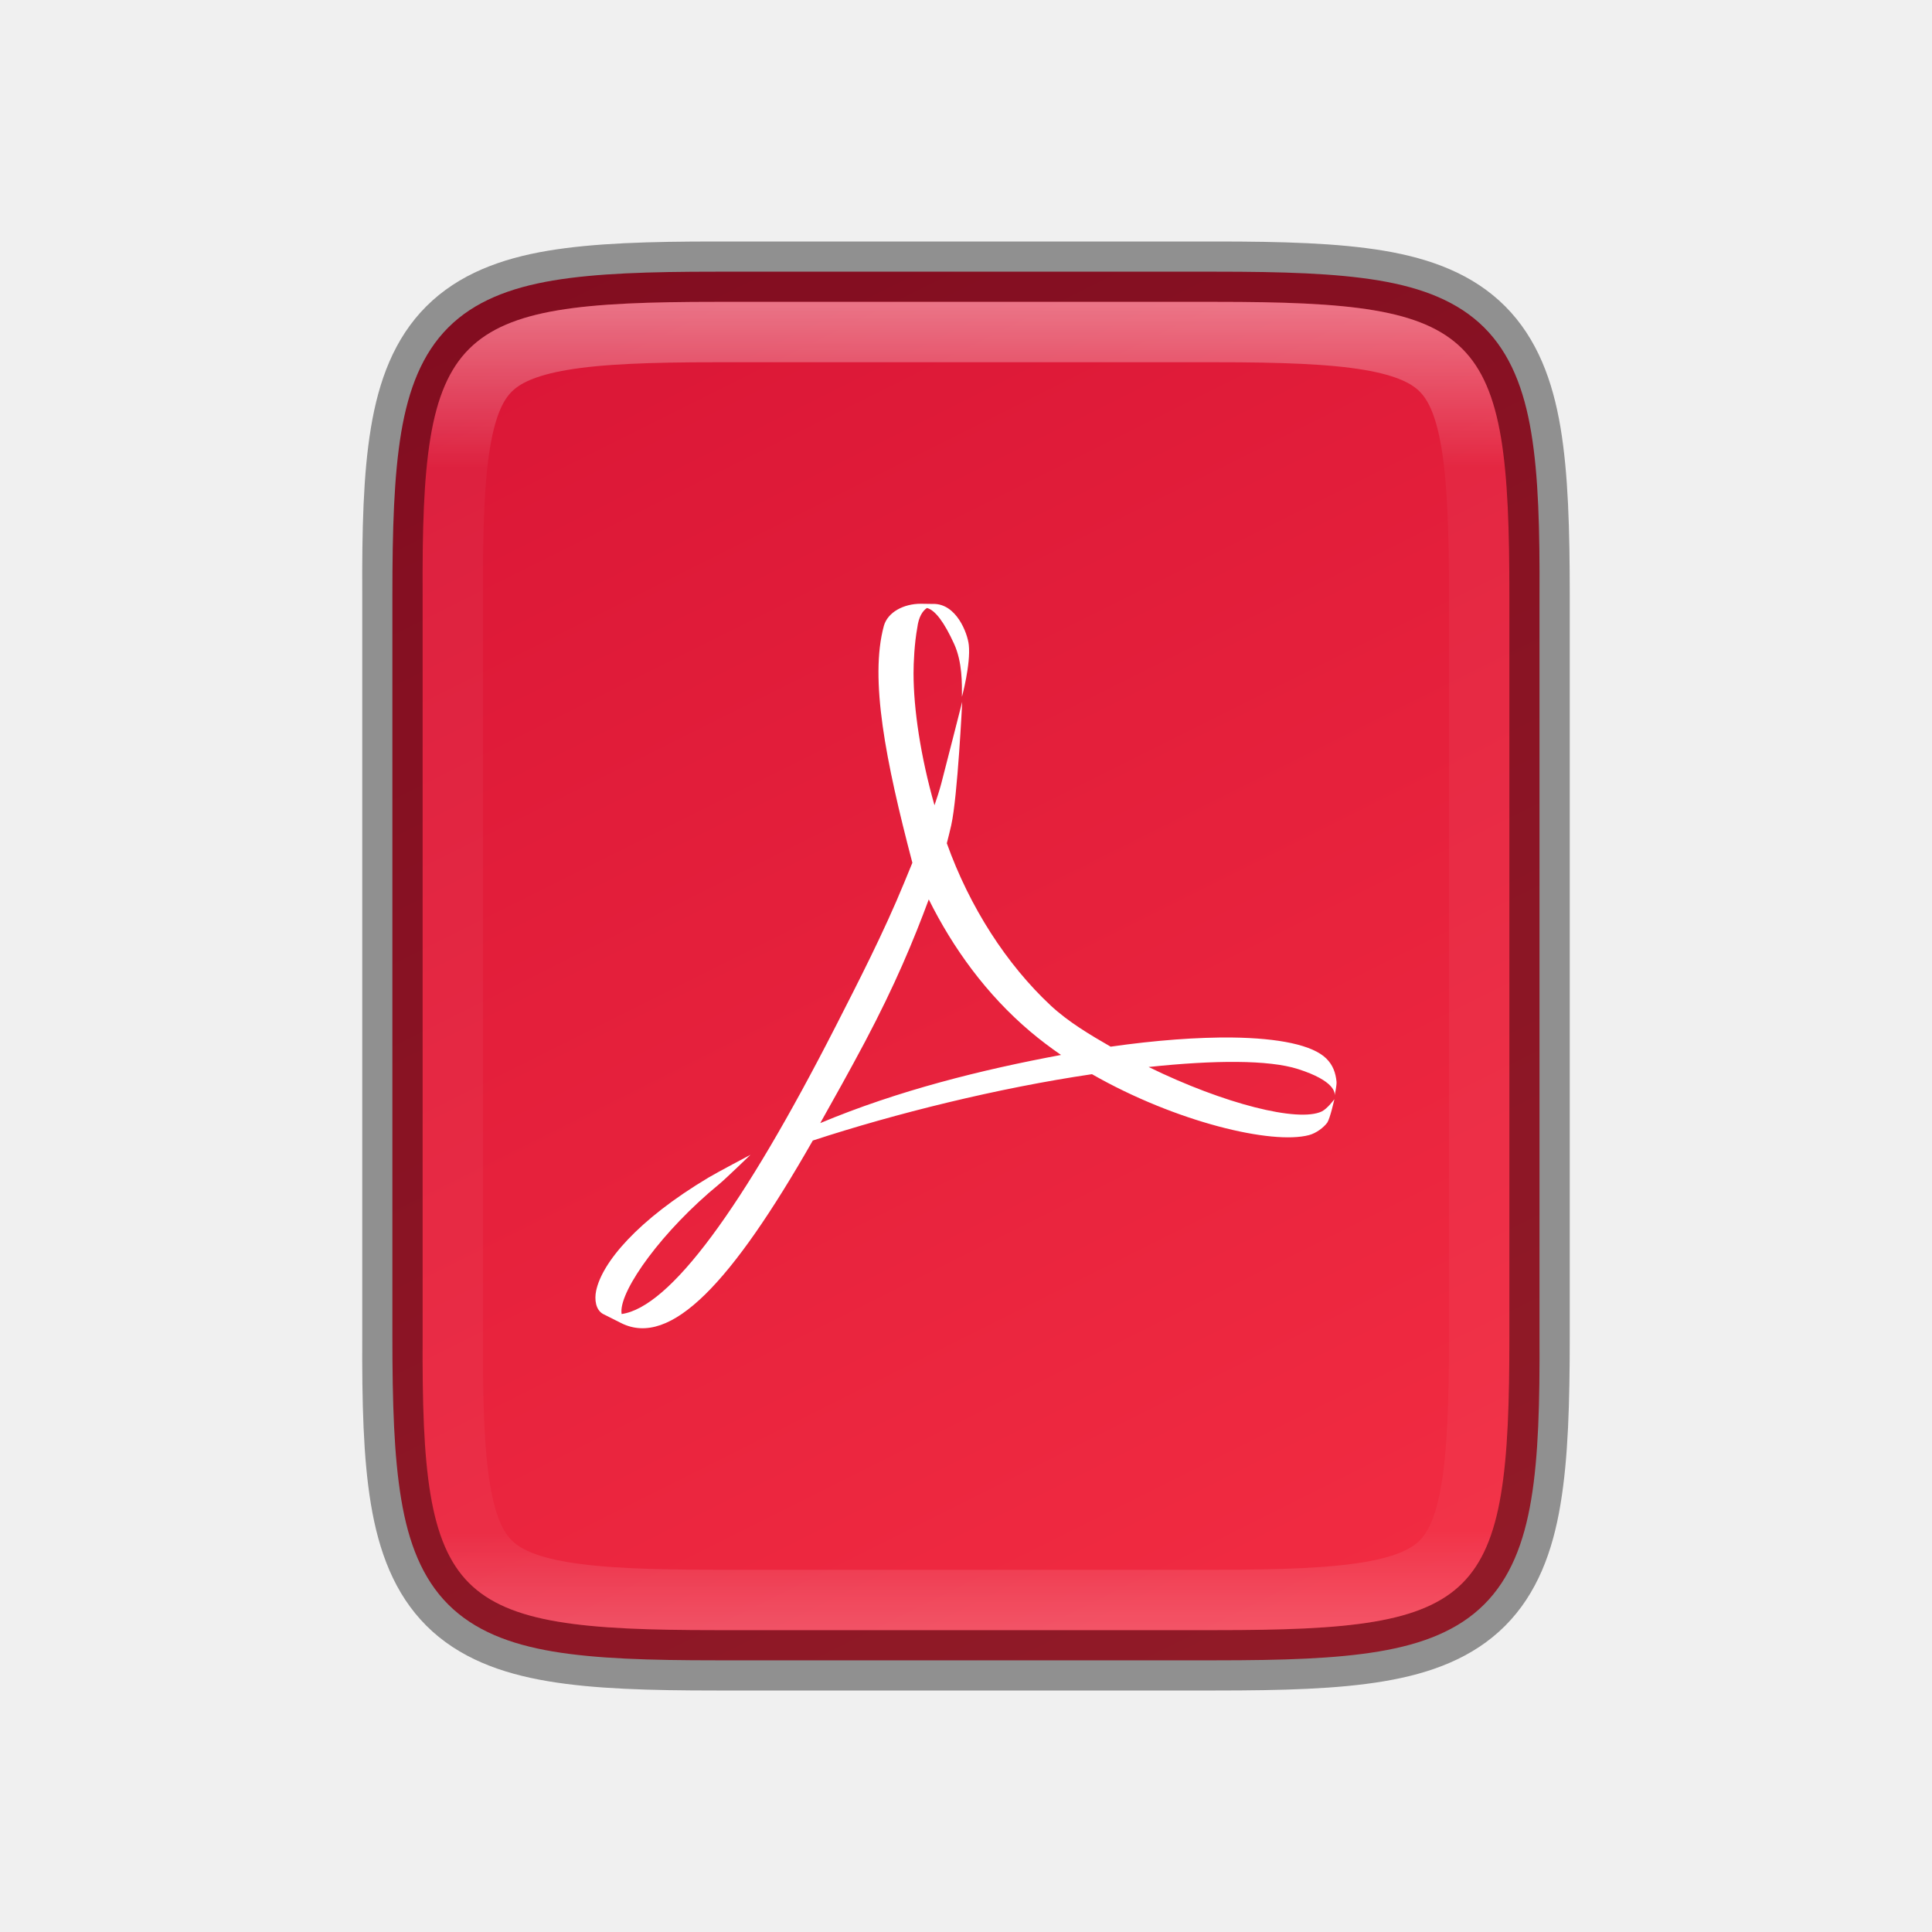
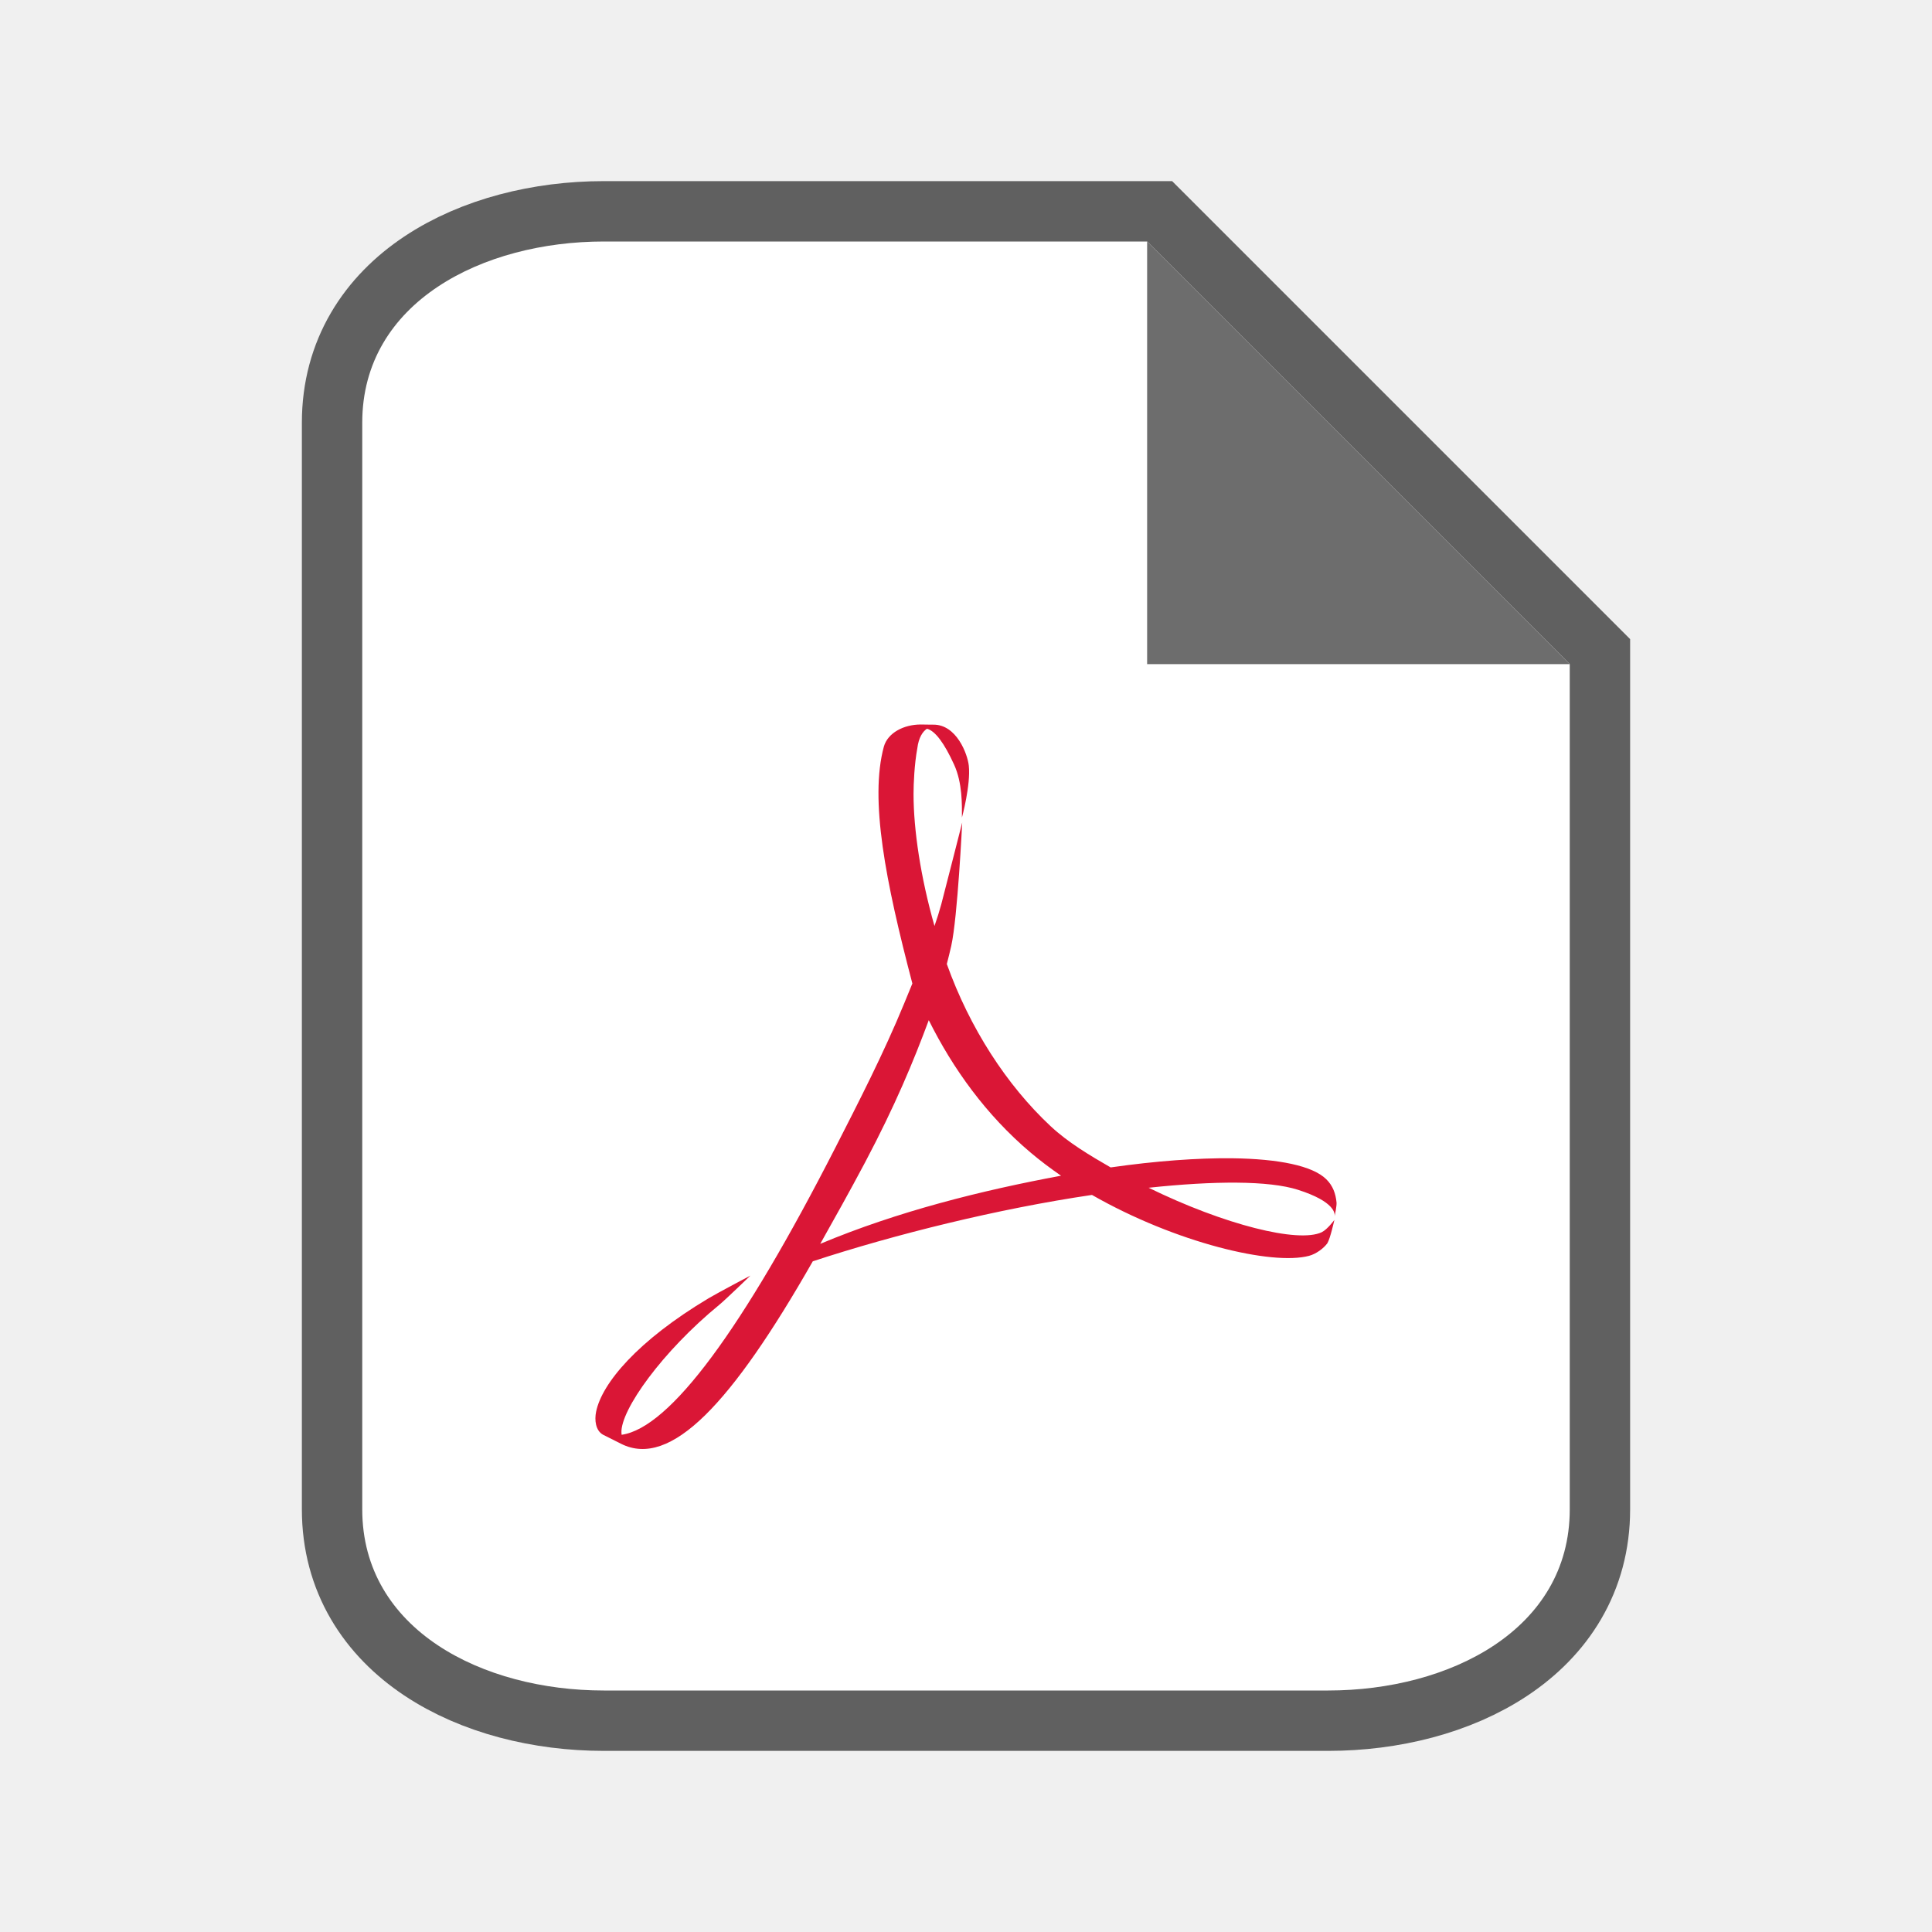
- <svg xmlns="http://www.w3.org/2000/svg" xmlns:xlink="http://www.w3.org/1999/xlink" viewBox="0 0 32 32" version="1.1" id="svg4">
+ <svg xmlns="http://www.w3.org/2000/svg" viewBox="0 0 32 32" version="1.1" id="svg4">
  <defs id="defs8">
-     <linearGradient xlink:href="#linearGradient927" id="linearGradient981" x1="332" y1="189" x2="332" y2="211" gradientUnits="userSpaceOnUse" />
-     <linearGradient id="linearGradient927">
-       <stop style="stop-color:#ffffff;stop-opacity:1;" offset="0" id="stop923" />
-       <stop id="stop933" offset="0.125" style="stop-color:#ffffff;stop-opacity:0.098" />
-       <stop id="stop931" offset="0.925" style="stop-color:#ffffff;stop-opacity:0.098" />
-       <stop style="stop-color:#ffffff;stop-opacity:0.498" offset="1" id="stop925" />
-     </linearGradient>
    <clipPath clipPathUnits="userSpaceOnUse" id="clipPath971">
      <path style="color:#000000;display:inline;overflow:visible;visibility:visible;opacity:1;fill:#46a926;fill-opacity:1;fill-rule:nonzero;stroke:none;stroke-width:2;stroke-miterlimit:4;stroke-dasharray:none;stroke-opacity:1;marker:none;enable-background:accumulate" d="m 327.865,189 c -4.412,0 -4.887,0.453 -4.865,4.874 V 200 206.126 C 322.978,210.547 323.453,211 327.865,211 h 8.27 C 340.547,211 341,210.547 341,206.126 V 200 193.874 C 341,189.453 340.547,189 336.135,189 Z" id="path973" />
    </clipPath>
-     <linearGradient xlink:href="#linearGradient4246" id="linearGradient916" gradientUnits="userSpaceOnUse" gradientTransform="matrix(0,-0.05664062,-0.05663901,0,33.74456,30)" x1="459.034" y1="419.233" x2="35.31" y2="207.365" />
-     <linearGradient id="linearGradient4246">
-       <stop style="stop-color:#da1636;stop-opacity:1" offset="0" id="stop4248" />
-       <stop style="stop-color:#f22c42;stop-opacity:1" offset="1" id="stop4250" />
-     </linearGradient>
  </defs>
-   <path style="color:#000000;display:inline;overflow:visible;visibility:visible;fill:url(#linearGradient916);fill-opacity:1;fill-rule:nonzero;stroke:none;stroke-width:1;marker:none;enable-background:accumulate" d="m 20.134,4.5 c 1.112,0 1.987,0.026 2.707,0.146 0.72,0.121 1.31,0.349 1.742,0.779 0.432,0.431 0.66,1.02 0.779,1.74 0.12,0.72 0.142,1.597 0.137,2.711 V 16 22.125 c 0.005,1.113 -0.017,1.989 -0.137,2.709 -0.12,0.721 -0.348,1.31 -0.779,1.74 -0.432,0.431 -1.022,0.658 -1.742,0.779 C 22.121,27.474 21.246,27.5 20.134,27.5 H 11.864 C 10.753,27.5 9.878,27.474 9.159,27.354 8.441,27.233 7.853,27.005 7.423,26.574 6.993,26.143 6.766,25.556 6.646,24.836 6.525,24.116 6.499,23.239 6.499,22.125 V 16 9.875 c 0,-1.114 0.026,-1.991 0.146,-2.711 C 6.766,6.444 6.993,5.857 7.423,5.426 7.853,4.995 8.441,4.767 9.159,4.646 9.878,4.526 10.753,4.5 11.864,4.5 Z" id="path914" />
+   <path style="opacity:0.6;fill:#000000;stroke:#000000;stroke-width:2;stroke-miterlimit:4;stroke-dasharray:none" id="path815" d="M 10,28 C 8,28 6,27 6,25 V 7 C 6,5 8,4 10,4 h 9 l 7,7 v 14 c 0,2 -2,3 -4,3 z" />
+   <path d="M 10,28 C 8,28 6,27 6,25 V 7 C 6,5 8,4 10,4 h 9 l 7,7 v 14 c 0,2 -2,3 -4,3 z" id="path2" style="fill:#ffffff" />
+   <path d="M 19,11 V 4 l 7,7 z" id="path4" style="fill:#6d6d6d;fill-opacity:1" />
  <g id="g1038" transform="matrix(0.09375,0,0,0.09375,1.75,1.375)" style="display:inline;stroke-width:10.667;enable-background:new">
    <rect style="display:inline;overflow:visible;visibility:visible;fill:none;fill-opacity:1;fill-rule:nonzero;stroke:none;stroke-width:21.333;marker:none;enable-background:accumulate" id="rect1034" width="256" height="256" x="24" y="28" />
-     <path d="m 128.949,166.705 c 3.986,-7.813 8.516,-16.616 12.142,-25.454 v 0 l 1.434,-3.489 c -4.736,-18.023 -7.576,-32.489 -5.039,-41.844 v 0 c 0.683,-2.439 3.508,-3.918 6.528,-3.918 v 0 l 1.84,0.027 h 0.338 c 4.134,-0.063 6.081,5.196 6.302,7.241 v 0 c 0.365,3.405 -1.211,9.169 -1.211,9.169 v 0 c 0,-2.327 0.091,-6.088 -1.378,-9.333 v 0 c -1.71,-3.755 -3.343,-5.998 -4.807,-6.354 v 0 c -0.739,0.494 -1.458,1.516 -1.704,3.483 v 0 c -0.51,2.758 -0.663,6.239 -0.663,8.034 v 0 c 0,6.341 1.248,14.709 3.702,23.337 v 0 c 0.463,-1.336 0.87,-2.619 1.194,-3.822 v 0 c 0.503,-1.895 3.701,-14.457 3.701,-14.457 v 0 c 0,0 -0.806,16.722 -1.932,21.782 v 0 c -0.241,1.069 -0.507,2.127 -0.785,3.209 v 0 c 4.046,11.304 10.565,21.393 18.341,28.654 v 0 c 3.066,2.866 6.939,5.176 10.604,7.282 v 0 c 8.004,-1.144 15.374,-1.684 21.522,-1.616 v 0 c 8.157,0.108 14.144,1.314 16.569,3.702 v 0 c 1.187,1.161 1.669,2.563 1.819,4.134 v 0 c 0.036,0.611 -0.262,2.048 -0.35,2.409 v 0 c 0.087,-0.436 0.087,-2.583 -6.461,-4.673 v 0 c -5.157,-1.649 -14.808,-1.597 -26.39,-0.364 v 0 c 13.395,6.554 26.446,9.81 30.581,7.858 v 0 c 1.011,-0.493 2.237,-2.173 2.237,-2.173 v 0 c 0,0 -0.729,3.312 -1.252,4.14 v 0 c -0.668,0.9 -1.978,1.874 -3.221,2.203 v 0 c -6.531,1.743 -23.533,-2.29 -38.355,-10.759 v 0 c -16.56,2.439 -34.746,6.944 -49.323,11.725 v 0 C 110.608,211.943 99.838,223.473 91.077,219.087 v 0 l -3.221,-1.62 c -1.309,-0.749 -1.509,-2.572 -1.206,-4.057 v 0 c 1.021,-4.998 7.288,-12.525 19.876,-20.042 v 0 c 1.355,-0.82 7.391,-4.011 7.391,-4.011 v 0 c 0,0 -4.468,4.325 -5.515,5.173 v 0 c -10.047,8.233 -17.463,18.592 -17.278,22.608 v 0 l 0.036,0.35 c 8.535,-1.216 21.334,-18.588 37.789,-50.785 m 5.215,2.67 c -2.748,5.176 -5.435,9.975 -7.915,14.382 v 0 c 13.719,-5.748 28.485,-9.426 42.541,-12.039 v 0 c -1.889,-1.304 -3.723,-2.686 -5.448,-4.146 v 0 c -7.74,-6.553 -13.642,-14.729 -17.919,-23.332 v 0 c -2.713,7.309 -5.939,15.075 -11.259,25.135" id="path1036" style="fill:#ffffff;stroke-width:4.179" />
+     <path d="m 128.949,188.038 c 3.986,-7.813 8.516,-16.616 12.142,-25.454 v 0 l 1.434,-3.489 c -4.736,-18.023 -7.576,-32.489 -5.039,-41.844 v 0 c 0.683,-2.439 3.508,-3.918 6.528,-3.918 v 0 l 1.84,0.027 h 0.338 c 4.134,-0.063 6.081,5.196 6.302,7.241 v 0 c 0.365,3.405 -1.211,9.169 -1.211,9.169 v 0 c 0,-2.327 0.091,-6.088 -1.378,-9.333 v 0 c -1.71,-3.755 -3.343,-5.998 -4.807,-6.354 v 0 c -0.739,0.494 -1.458,1.516 -1.704,3.483 v 0 c -0.51,2.758 -0.663,6.239 -0.663,8.034 v 0 c 0,6.341 1.248,14.709 3.702,23.337 v 0 c 0.463,-1.336 0.87,-2.619 1.194,-3.822 v 0 c 0.503,-1.895 3.701,-14.457 3.701,-14.457 v 0 c 0,0 -0.806,16.722 -1.932,21.782 v 0 c -0.241,1.069 -0.507,2.127 -0.785,3.209 v 0 c 4.046,11.304 10.565,21.393 18.341,28.654 v 0 c 3.066,2.866 6.939,5.176 10.604,7.282 v 0 c 8.004,-1.144 15.374,-1.684 21.522,-1.616 v 0 c 8.157,0.108 14.144,1.314 16.569,3.702 v 0 c 1.187,1.161 1.669,2.563 1.819,4.134 v 0 c 0.036,0.611 -0.262,2.048 -0.35,2.409 v 0 c 0.087,-0.436 0.087,-2.583 -6.461,-4.673 v 0 c -5.157,-1.649 -14.808,-1.597 -26.39,-0.364 v 0 c 13.395,6.554 26.446,9.81 30.581,7.858 v 0 c 1.011,-0.493 2.237,-2.173 2.237,-2.173 v 0 c 0,0 -0.729,3.312 -1.252,4.14 v 0 c -0.668,0.9 -1.978,1.874 -3.221,2.203 v 0 c -6.531,1.743 -23.533,-2.29 -38.355,-10.759 v 0 c -16.56,2.439 -34.746,6.944 -49.323,11.725 v 0 C 110.608,233.277 99.838,244.807 91.077,240.421 v 0 l -3.221,-1.62 c -1.309,-0.749 -1.509,-2.572 -1.206,-4.057 v 0 c 1.021,-4.998 7.288,-12.525 19.876,-20.042 v 0 c 1.355,-0.82 7.391,-4.011 7.391,-4.011 v 0 c 0,0 -4.468,4.325 -5.515,5.173 v 0 c -10.047,8.233 -17.463,18.592 -17.278,22.608 v 0 l 0.036,0.35 c 8.535,-1.216 21.334,-18.588 37.789,-50.785 m 5.215,2.67 c -2.748,5.176 -5.435,9.975 -7.915,14.382 v 0 c 13.719,-5.748 28.485,-9.426 42.541,-12.039 v 0 c -1.889,-1.304 -3.723,-2.686 -5.448,-4.146 v 0 c -7.74,-6.553 -13.642,-14.729 -17.919,-23.332 v 0 c -2.713,7.309 -5.939,15.075 -11.259,25.135" id="path1036" style="fill:#da1636;fill-opacity:1;stroke-width:4.179" />
  </g>
-   <path id="path1085" d="M 11.865,4.5 C 10.754,4.5 9.878,4.526 9.158,4.646 8.438,4.767 7.848,4.995 7.416,5.426 6.984,5.856 6.756,6.446 6.637,7.166 6.517,7.887 6.495,8.763 6.5,9.877 V 16 22.125 c -0.005,1.113 0.017,1.989 0.137,2.709 0.12,0.721 0.348,1.31 0.779,1.74 0.432,0.431 1.022,0.658 1.742,0.779 C 9.878,27.474 10.754,27.5 11.865,27.5 h 8.27 c 1.112,0 1.986,-0.025 2.705,-0.146 0.719,-0.121 1.306,-0.348 1.736,-0.779 0.43,-0.431 0.657,-1.018 0.777,-1.738 C 25.474,24.116 25.5,23.239 25.5,22.125 V 16 9.875 C 25.5,8.761 25.474,7.884 25.354,7.164 25.233,6.444 25.006,5.857 24.576,5.426 24.146,4.995 23.559,4.767 22.84,4.646 22.121,4.526 21.246,4.5 20.135,4.5 Z" style="color:#000000;display:inline;overflow:visible;visibility:visible;opacity:0.4;fill:none;fill-opacity:1;fill-rule:nonzero;stroke:#000000;stroke-width:1;stroke-opacity:1;marker:none;enable-background:accumulate" />
-   <path transform="translate(-316,-184)" id="path935" d="m 327.865,189 c -4.412,0 -4.887,0.453 -4.865,4.874 V 200 206.126 C 322.978,210.547 323.453,211 327.865,211 h 8.27 C 340.547,211 341,210.547 341,206.126 V 200 193.874 C 341,189.453 340.547,189 336.135,189 Z" style="color:#000000;display:inline;overflow:visible;visibility:visible;opacity:0.4;fill:none;fill-opacity:1;fill-rule:nonzero;stroke:url(#linearGradient981);stroke-width:2;stroke-miterlimit:4;stroke-dasharray:none;stroke-opacity:1;marker:none;enable-background:accumulate" clip-path="url(#clipPath971)" />
</svg>
